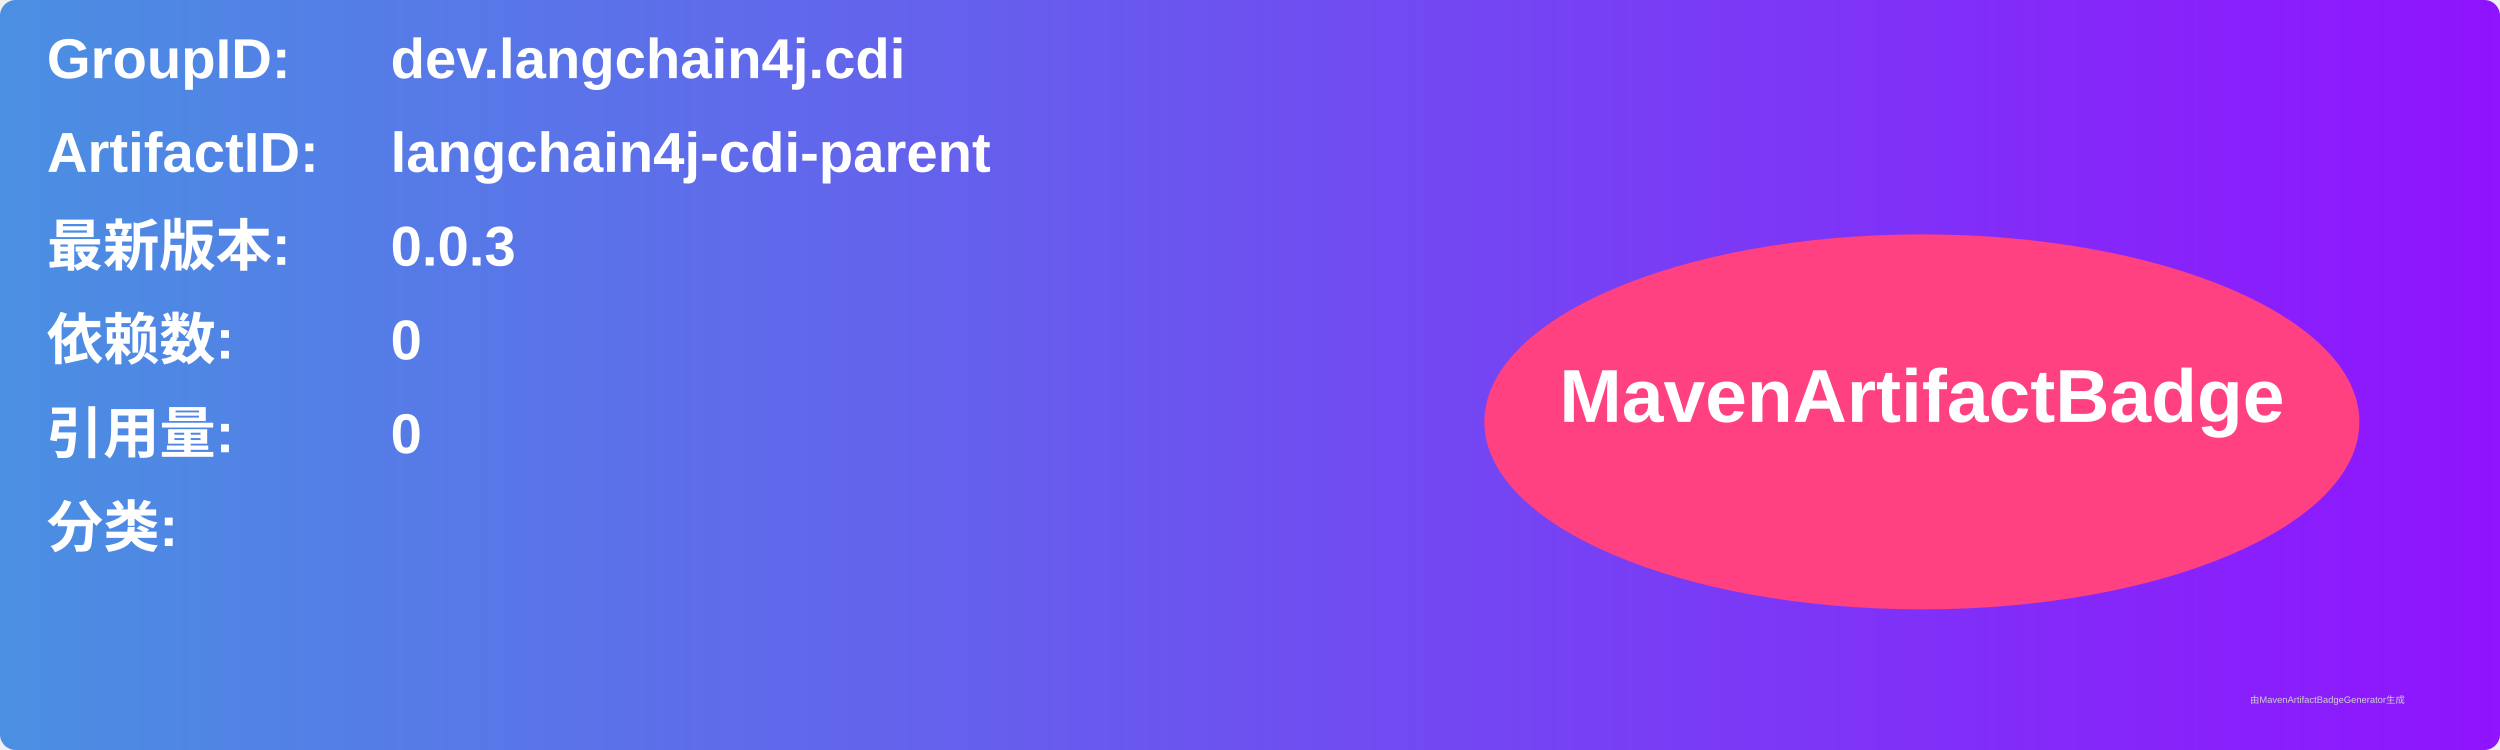
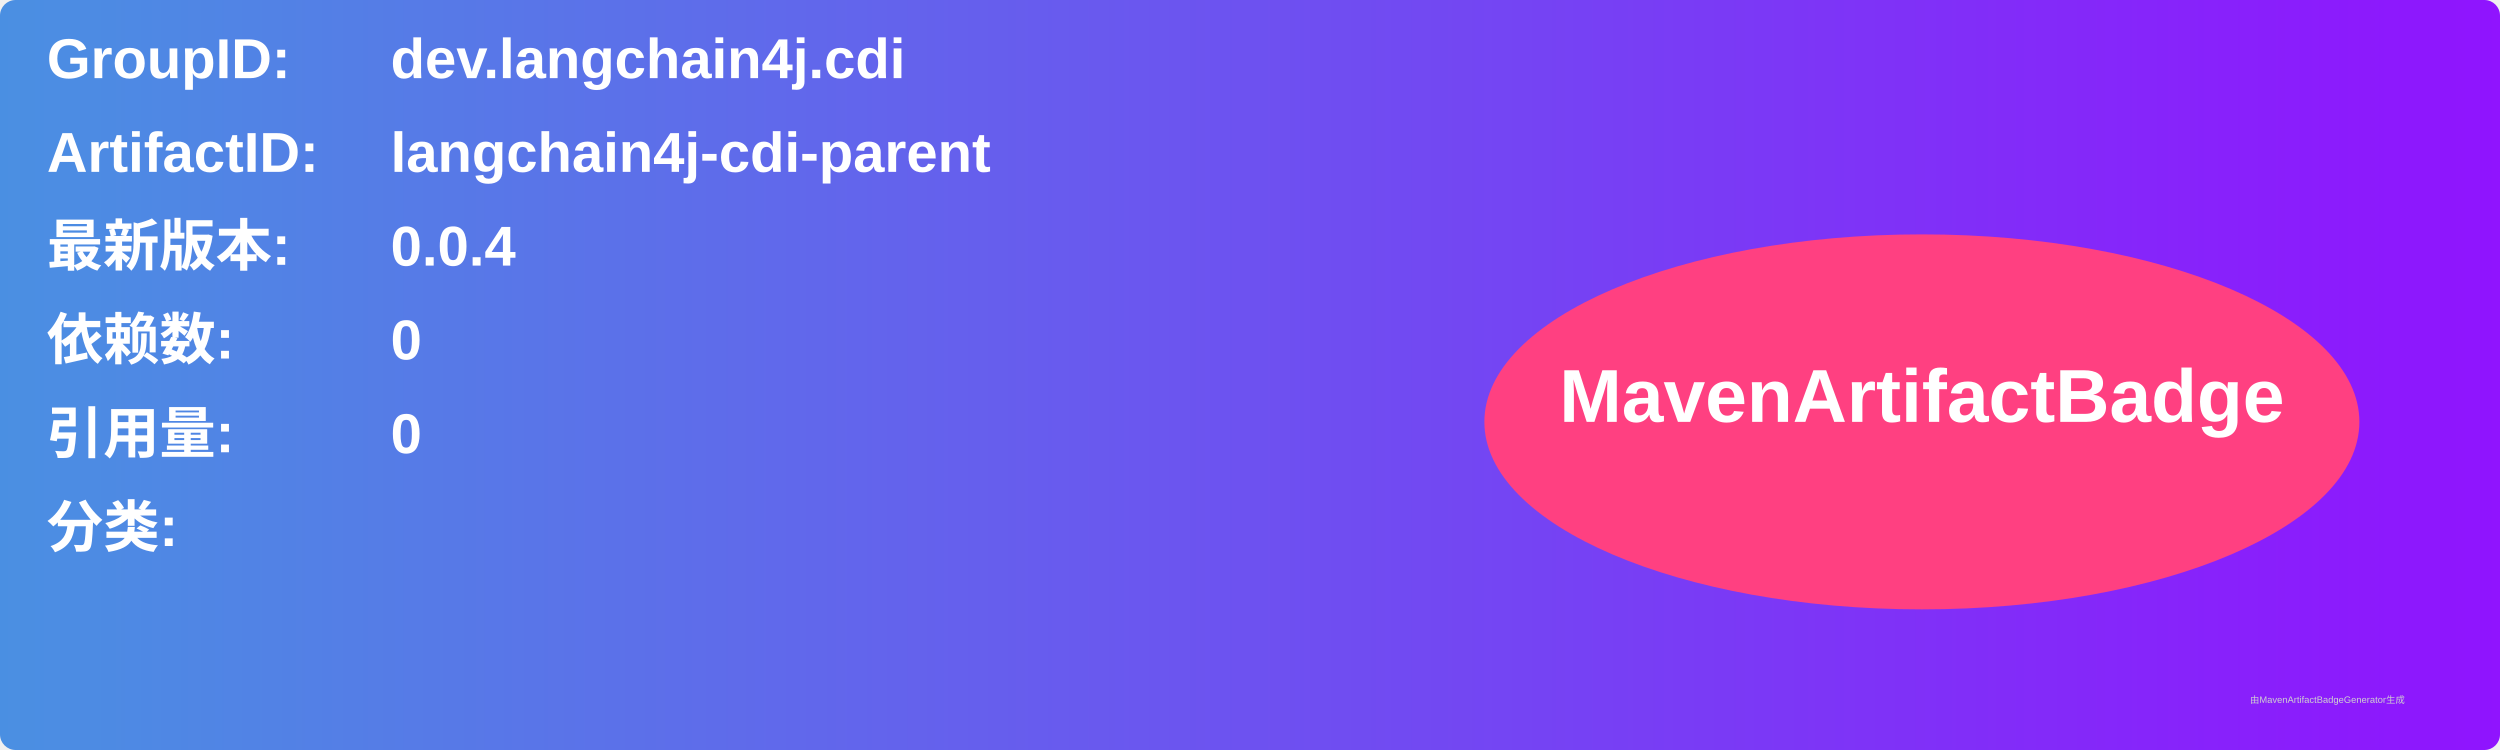
<svg xmlns="http://www.w3.org/2000/svg" width="800" height="240" viewBox="0 0 800 240">
  <linearGradient id="grad" x1="0%" y1="0%" x2="100%" y2="0%">
    <stop offset="0%" stop-color="#4a90e2" />
    <stop offset="100%" stop-color="#9013fe" />
  </linearGradient>
  <rect width="100%" height="100%" rx="5" ry="5" fill="url(#grad)" />
  <g transform="translate(15, 15)">
    <text x="0" y="10" font-family="Arial" font-size="18" fill="white" font-weight="bold" width="260">GroupID:</text>
    <text x="110" y="10" font-family="Arial" font-size="18" fill="white" font-weight="bold" width="460">dev.langchain4j.cdi</text>
    <text x="0" y="40" font-family="Arial" font-size="18" fill="white" font-weight="bold" width="260">ArtifactID:</text>
    <text x="110" y="40" font-family="Arial" font-size="18" fill="white" font-weight="bold" width="460">langchain4j-cdi-parent</text>
    <text x="0" y="70" font-family="Arial" font-size="18" fill="white" font-weight="bold">最新版本:</text>
    <text x="110" y="70" font-family="Arial" font-size="18" fill="white" font-weight="bold">
-       <tspan font-weight="bold">0.0.3</tspan>
+       <tspan font-weight="bold">0.0.4</tspan>
    </text>
    <text x="0" y="100" font-family="Arial" font-size="18" fill="white" font-weight="bold">依赖数: </text>
    <text x="110" y="100" font-family="Arial" font-size="18" fill="white">
      <tspan font-weight="bold">0</tspan>
    </text>
    <text x="0" y="130" font-family="Arial" font-size="18" fill="white" font-weight="bold">引用量: </text>
    <text x="110" y="130" font-family="Arial" font-size="18" fill="white">
      <tspan font-weight="bold">0</tspan>
    </text>
    <text x="0" y="160" font-family="Arial" font-size="18" fill="white" font-weight="bold">分类:</text>
    <text x="10" y="190" font-family="Arial" font-size="10" fill="white">
      <tspan font-weight="bold" />
    </text>
    <ellipse cx="600" cy="120" rx="140" ry="60" fill="#ff4081" />
    <text x="600" y="120" text-anchor="middle" font-family="Arial" font-size="24" fill="white" font-weight="bold">MavenArtifactBadge</text>
  </g>
  <text x="720" y="225" font-family="Arial" font-size="3" fill="#d0d0d0">由MavenArtifactBadgeGenerator生成</text>
</svg>
